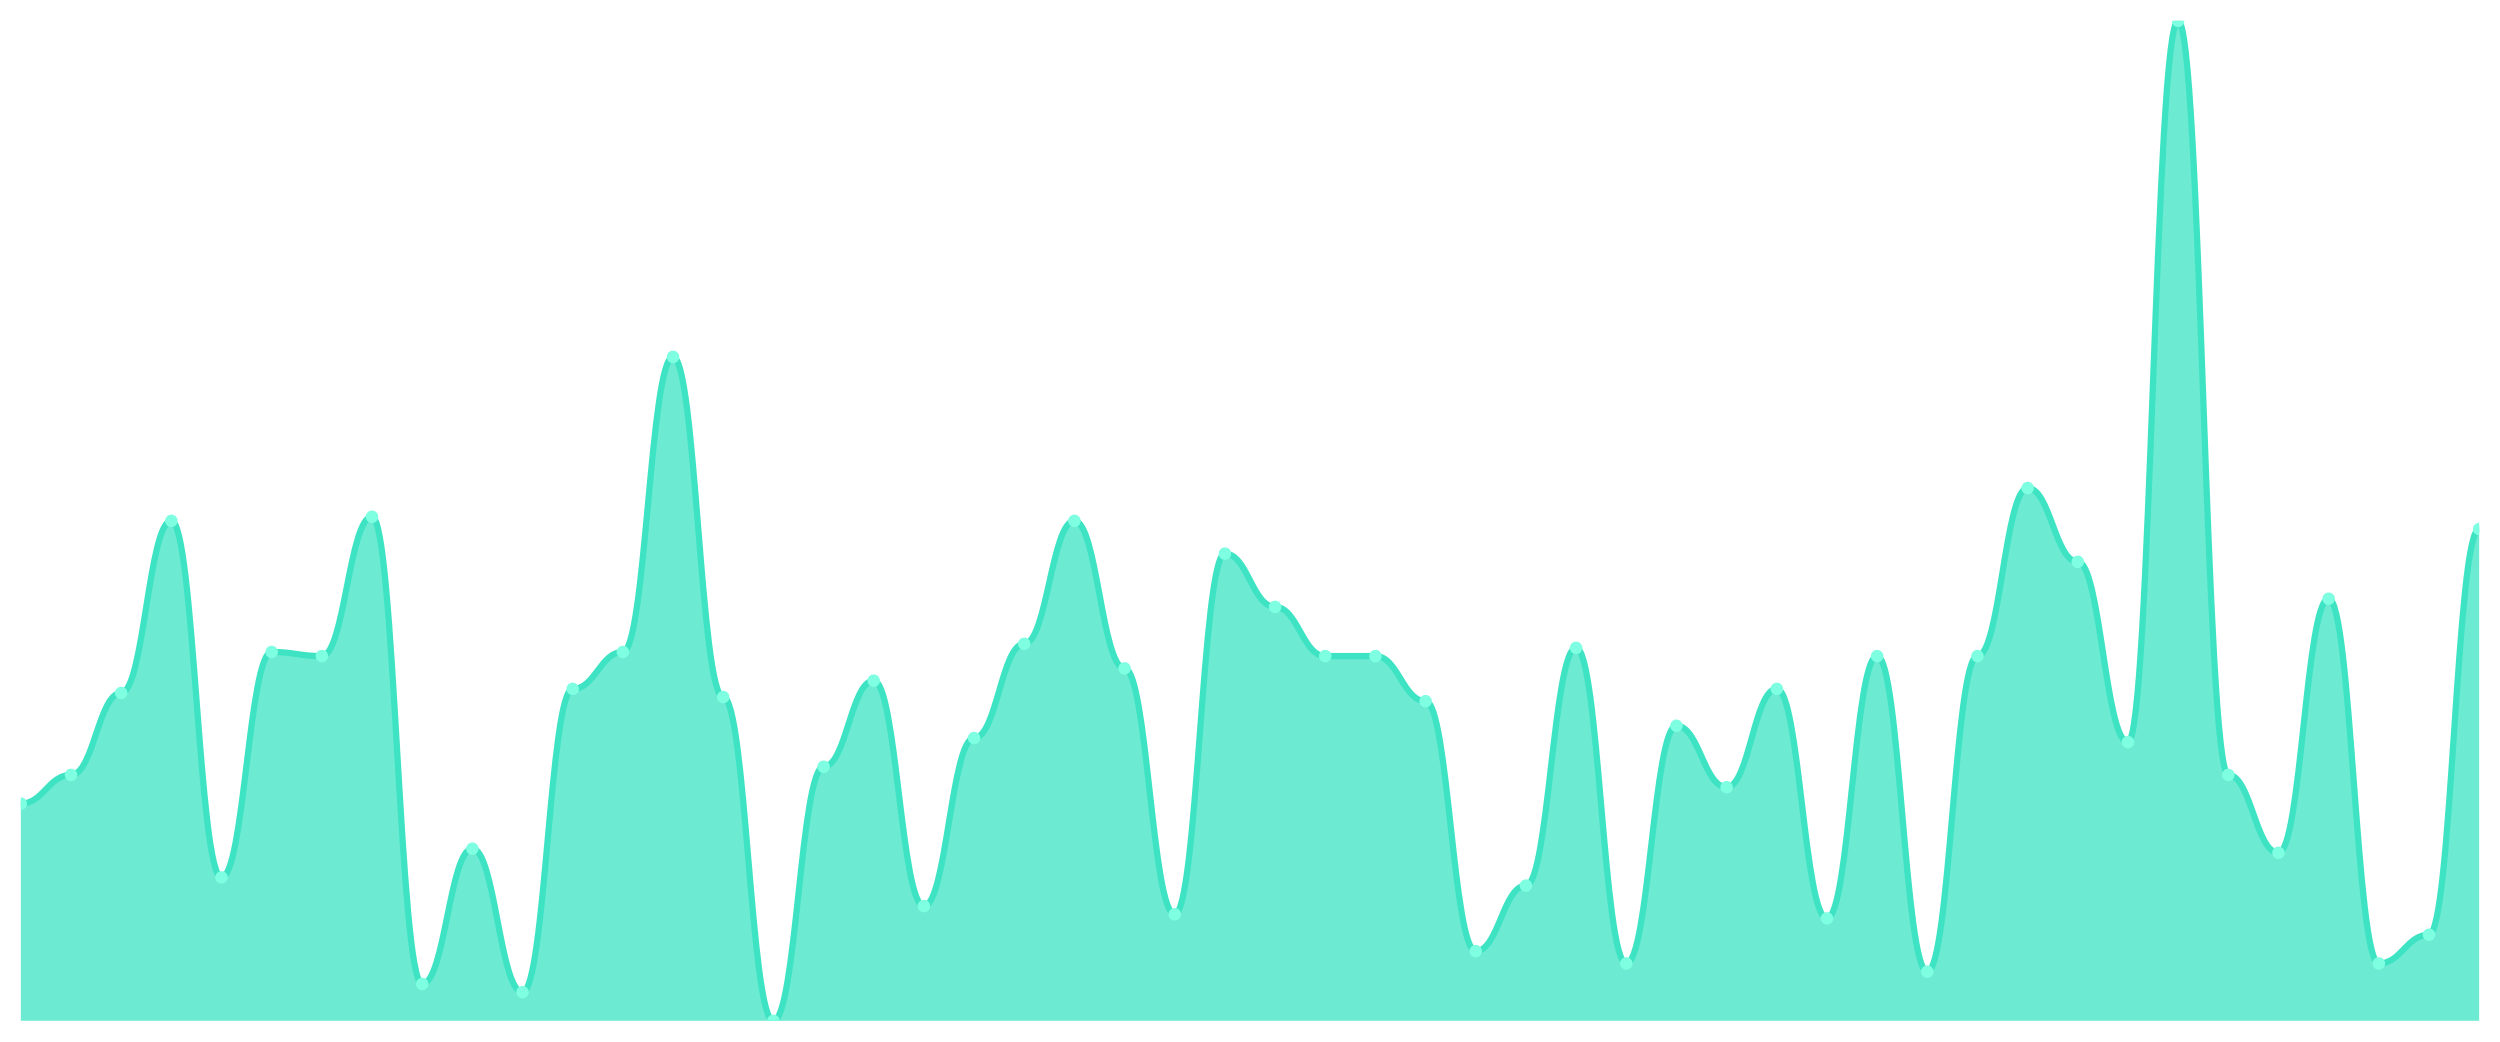
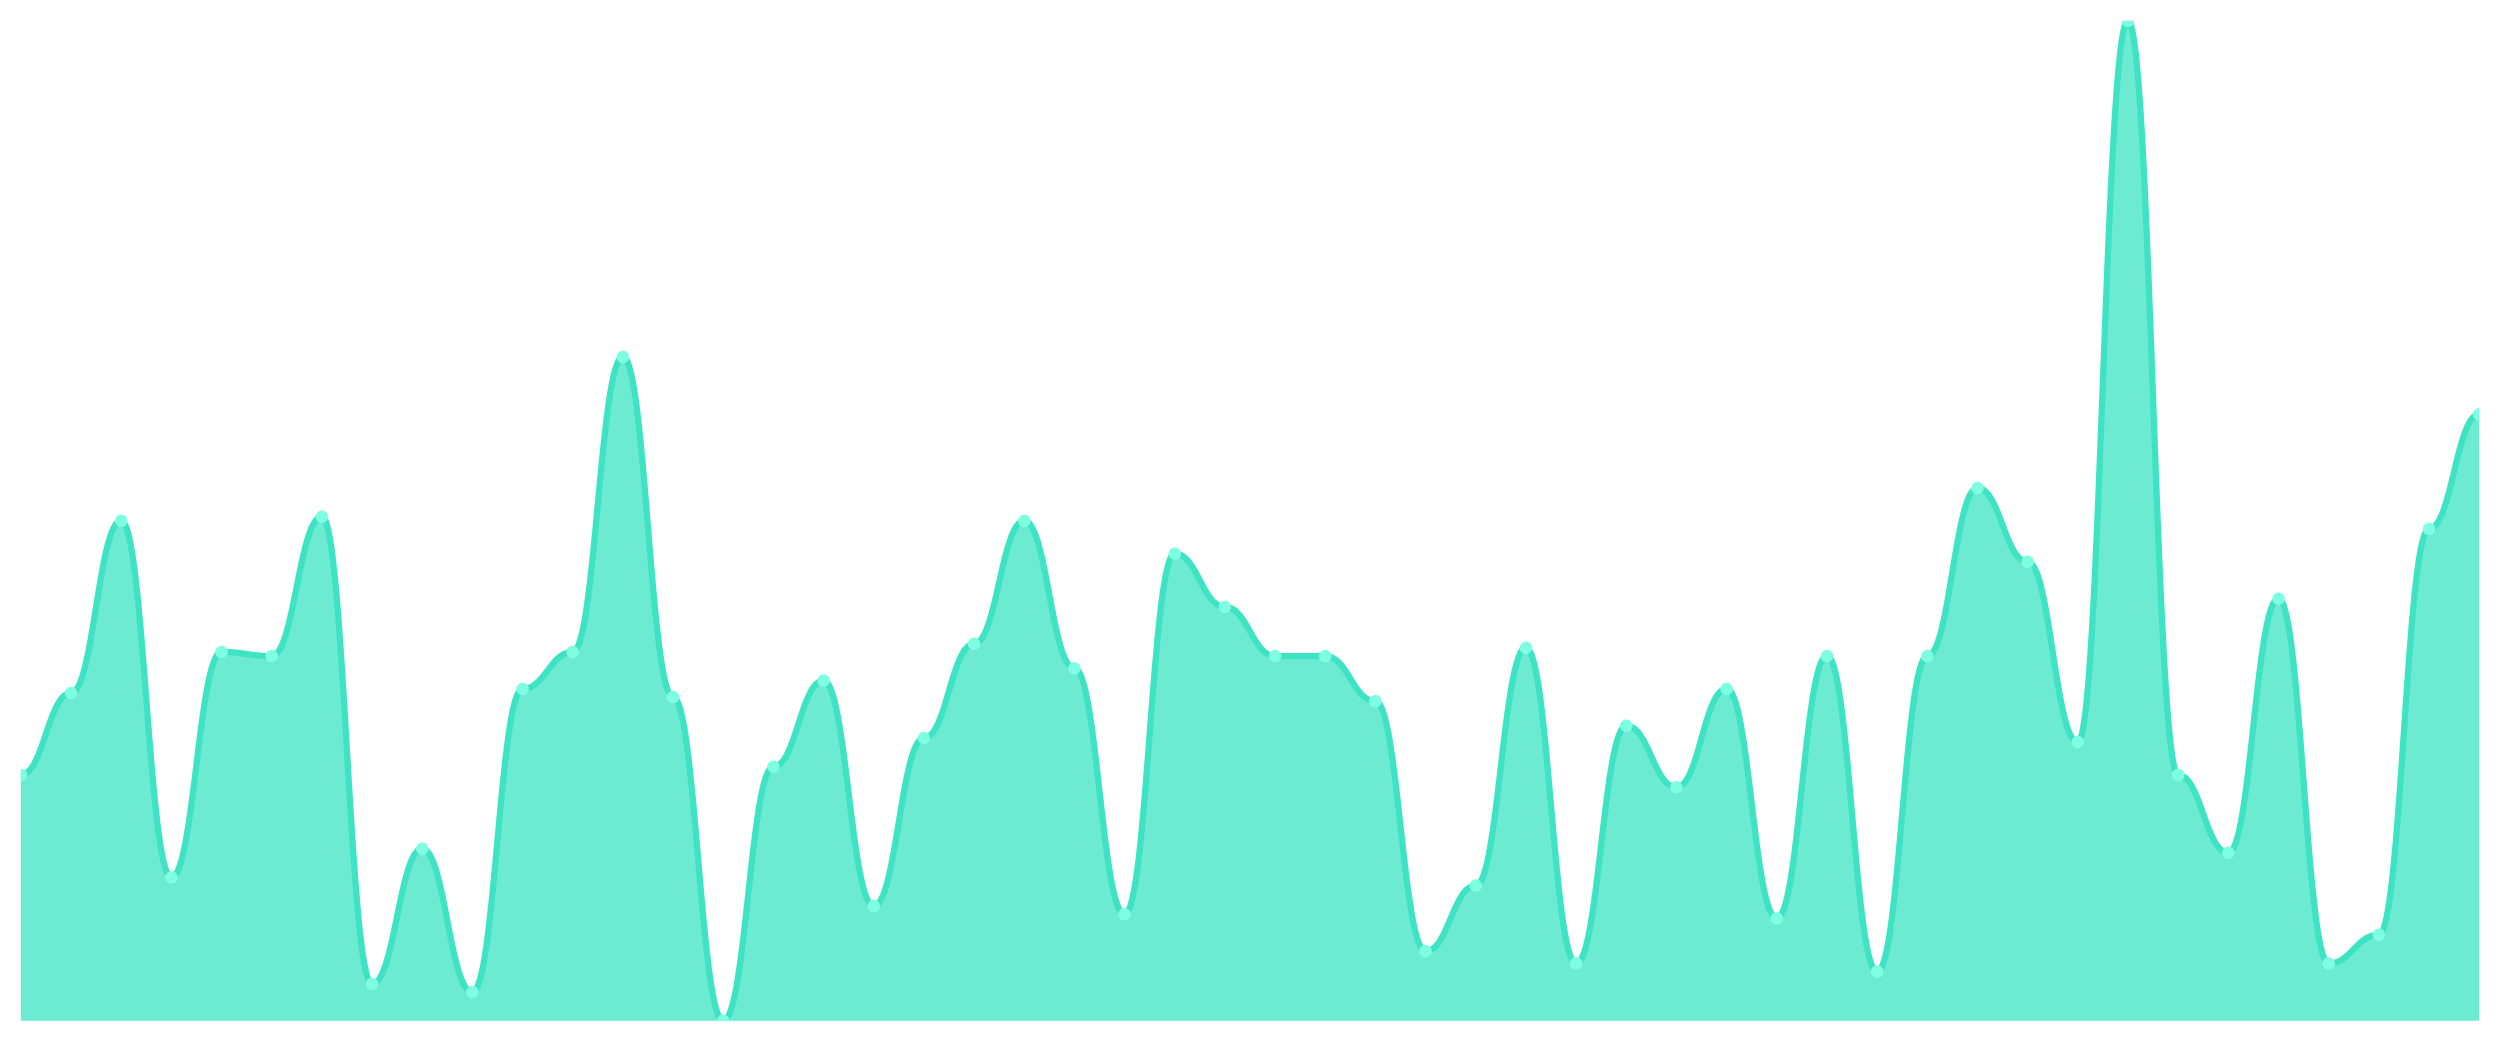
<svg xmlns="http://www.w3.org/2000/svg" viewBox="0 0 1200 500" width="1200" height="500">
  <defs>
    <clipPath id="c">
      <rect x="10" y="10" width="1180" height="480" />
    </clipPath>
  </defs>
  <rect width="1200" height="500" fill="none" />
  <g clip-path="url(#c)">
-     <path d="M 10,490 L 10,385.738 C 20.837,385.738 23.245,371.967 34.082,371.967 C 44.918,371.967 47.327,332.623 58.163,332.623 C 69,332.623 71.408,250 82.245,250 C 93.082,250 95.49,421.148 106.327,421.148 C 117.163,421.148 119.571,312.951 130.408,312.951 C 141.245,312.951 143.653,314.918 154.49,314.918 C 165.327,314.918 167.735,248.033 178.571,248.033 C 189.408,248.033 191.816,472.295 202.653,472.295 C 213.49,472.295 215.898,407.377 226.735,407.377 C 237.571,407.377 239.98,476.23 250.816,476.23 C 261.653,476.23 264.061,330.656 274.898,330.656 C 285.735,330.656 288.143,312.951 298.98,312.951 C 309.816,312.951 312.224,171.311 323.061,171.311 C 333.898,171.311 336.306,334.59 347.143,334.59 C 357.98,334.59 360.388,490 371.224,490 C 382.061,490 384.469,368.033 395.306,368.033 C 406.143,368.033 408.551,326.721 419.388,326.721 C 430.224,326.721 432.633,434.918 443.469,434.918 C 454.306,434.918 456.714,354.262 467.551,354.262 C 478.388,354.262 480.796,309.016 491.633,309.016 C 502.469,309.016 504.878,250 515.714,250 C 526.551,250 528.959,320.82 539.796,320.82 C 550.633,320.82 553.041,438.852 563.878,438.852 C 574.714,438.852 577.122,265.738 587.959,265.738 C 598.796,265.738 601.204,291.311 612.041,291.311 C 622.878,291.311 625.286,314.918 636.122,314.918 C 646.959,314.918 649.367,314.918 660.204,314.918 C 671.041,314.918 673.449,336.557 684.286,336.557 C 695.122,336.557 697.531,456.557 708.367,456.557 C 719.204,456.557 721.612,425.082 732.449,425.082 C 743.286,425.082 745.694,310.984 756.531,310.984 C 767.367,310.984 769.776,462.459 780.612,462.459 C 791.449,462.459 793.857,348.361 804.694,348.361 C 815.531,348.361 817.939,377.869 828.776,377.869 C 839.612,377.869 842.02,330.656 852.857,330.656 C 863.694,330.656 866.102,440.82 876.939,440.82 C 887.776,440.82 890.184,314.918 901.02,314.918 C 911.857,314.918 914.265,466.393 925.102,466.393 C 935.939,466.393 938.347,314.918 949.184,314.918 C 960.02,314.918 962.429,234.262 973.265,234.262 C 984.102,234.262 986.51,269.672 997.347,269.672 C 1008.184,269.672 1010.592,356.23 1021.429,356.23 C 1032.265,356.23 1034.673,10 1045.51,10 C 1056.347,10 1058.755,371.967 1069.592,371.967 C 1080.429,371.967 1082.837,409.344 1093.673,409.344 C 1104.51,409.344 1106.918,287.377 1117.755,287.377 C 1128.592,287.377 1131,462.459 1141.837,462.459 C 1152.673,462.459 1155.082,448.689 1165.918,448.689 C 1176.755,448.689 1179.163,253.934 1190,253.934 L 1190,490 Z" fill="rgba(61,227,195,0.75)" />
-     <path d="M 10,385.738 C 20.837,385.738 23.245,371.967 34.082,371.967 C 44.918,371.967 47.327,332.623 58.163,332.623 C 69,332.623 71.408,250 82.245,250 C 93.082,250 95.49,421.148 106.327,421.148 C 117.163,421.148 119.571,312.951 130.408,312.951 C 141.245,312.951 143.653,314.918 154.49,314.918 C 165.327,314.918 167.735,248.033 178.571,248.033 C 189.408,248.033 191.816,472.295 202.653,472.295 C 213.49,472.295 215.898,407.377 226.735,407.377 C 237.571,407.377 239.98,476.23 250.816,476.23 C 261.653,476.23 264.061,330.656 274.898,330.656 C 285.735,330.656 288.143,312.951 298.98,312.951 C 309.816,312.951 312.224,171.311 323.061,171.311 C 333.898,171.311 336.306,334.59 347.143,334.59 C 357.98,334.59 360.388,490 371.224,490 C 382.061,490 384.469,368.033 395.306,368.033 C 406.143,368.033 408.551,326.721 419.388,326.721 C 430.224,326.721 432.633,434.918 443.469,434.918 C 454.306,434.918 456.714,354.262 467.551,354.262 C 478.388,354.262 480.796,309.016 491.633,309.016 C 502.469,309.016 504.878,250 515.714,250 C 526.551,250 528.959,320.82 539.796,320.82 C 550.633,320.82 553.041,438.852 563.878,438.852 C 574.714,438.852 577.122,265.738 587.959,265.738 C 598.796,265.738 601.204,291.311 612.041,291.311 C 622.878,291.311 625.286,314.918 636.122,314.918 C 646.959,314.918 649.367,314.918 660.204,314.918 C 671.041,314.918 673.449,336.557 684.286,336.557 C 695.122,336.557 697.531,456.557 708.367,456.557 C 719.204,456.557 721.612,425.082 732.449,425.082 C 743.286,425.082 745.694,310.984 756.531,310.984 C 767.367,310.984 769.776,462.459 780.612,462.459 C 791.449,462.459 793.857,348.361 804.694,348.361 C 815.531,348.361 817.939,377.869 828.776,377.869 C 839.612,377.869 842.02,330.656 852.857,330.656 C 863.694,330.656 866.102,440.82 876.939,440.82 C 887.776,440.82 890.184,314.918 901.02,314.918 C 911.857,314.918 914.265,466.393 925.102,466.393 C 935.939,466.393 938.347,314.918 949.184,314.918 C 960.02,314.918 962.429,234.262 973.265,234.262 C 984.102,234.262 986.51,269.672 997.347,269.672 C 1008.184,269.672 1010.592,356.23 1021.429,356.23 C 1032.265,356.23 1034.673,10 1045.51,10 C 1056.347,10 1058.755,371.967 1069.592,371.967 C 1080.429,371.967 1082.837,409.344 1093.673,409.344 C 1104.51,409.344 1106.918,287.377 1117.755,287.377 C 1128.592,287.377 1131,462.459 1141.837,462.459 C 1152.673,462.459 1155.082,448.689 1165.918,448.689 C 1176.755,448.689 1179.163,253.934 1190,253.934" fill="none" stroke="#3de3c3" stroke-width="3" stroke-linecap="round" stroke-linejoin="round" />
-     <circle cx="10" cy="385.738" r="3" fill="#7fffe1" />
-     <circle cx="34.082" cy="371.967" r="3" fill="#7fffe1" />
-     <circle cx="58.163" cy="332.623" r="3" fill="#7fffe1" />
-     <circle cx="82.245" cy="250" r="3" fill="#7fffe1" />
-     <circle cx="106.327" cy="421.148" r="3" fill="#7fffe1" />
-     <circle cx="130.408" cy="312.951" r="3" fill="#7fffe1" />
-     <circle cx="154.49" cy="314.918" r="3" fill="#7fffe1" />
-     <circle cx="178.571" cy="248.033" r="3" fill="#7fffe1" />
-     <circle cx="202.653" cy="472.295" r="3" fill="#7fffe1" />
-     <circle cx="226.735" cy="407.377" r="3" fill="#7fffe1" />
-     <circle cx="250.816" cy="476.23" r="3" fill="#7fffe1" />
-     <circle cx="274.898" cy="330.656" r="3" fill="#7fffe1" />
-     <circle cx="298.98" cy="312.951" r="3" fill="#7fffe1" />
-     <circle cx="323.061" cy="171.311" r="3" fill="#7fffe1" />
-     <circle cx="347.143" cy="334.59" r="3" fill="#7fffe1" />
-     <circle cx="371.224" cy="490" r="3" fill="#7fffe1" />
-     <circle cx="395.306" cy="368.033" r="3" fill="#7fffe1" />
-     <circle cx="419.388" cy="326.721" r="3" fill="#7fffe1" />
-     <circle cx="443.469" cy="434.918" r="3" fill="#7fffe1" />
-     <circle cx="467.551" cy="354.262" r="3" fill="#7fffe1" />
-     <circle cx="491.633" cy="309.016" r="3" fill="#7fffe1" />
-     <circle cx="515.714" cy="250" r="3" fill="#7fffe1" />
-     <circle cx="539.796" cy="320.82" r="3" fill="#7fffe1" />
-     <circle cx="563.878" cy="438.852" r="3" fill="#7fffe1" />
-     <circle cx="587.959" cy="265.738" r="3" fill="#7fffe1" />
-     <circle cx="612.041" cy="291.311" r="3" fill="#7fffe1" />
+     <path d="M 10,490 L 10,371.967 C 20.837,371.967 23.245,332.623 34.082,332.623 C 44.918,332.623 47.327,250 58.163,250 C 69,250 71.408,421.148 82.245,421.148 C 93.082,421.148 95.49,312.951 106.327,312.951 C 117.163,312.951 119.571,314.918 130.408,314.918 C 141.245,314.918 143.653,248.033 154.49,248.033 C 165.327,248.033 167.735,472.295 178.571,472.295 C 189.408,472.295 191.816,407.377 202.653,407.377 C 213.49,407.377 215.898,476.23 226.735,476.23 C 237.571,476.23 239.98,330.656 250.816,330.656 C 261.653,330.656 264.061,312.951 274.898,312.951 C 285.735,312.951 288.143,171.311 298.98,171.311 C 309.816,171.311 312.224,334.59 323.061,334.59 C 333.898,334.59 336.306,490 347.143,490 C 357.98,490 360.388,368.033 371.224,368.033 C 382.061,368.033 384.469,326.721 395.306,326.721 C 406.143,326.721 408.551,434.918 419.388,434.918 C 430.224,434.918 432.633,354.262 443.469,354.262 C 454.306,354.262 456.714,309.016 467.551,309.016 C 478.388,309.016 480.796,250 491.633,250 C 502.469,250 504.878,320.82 515.714,320.82 C 526.551,320.82 528.959,438.852 539.796,438.852 C 550.633,438.852 553.041,265.738 563.878,265.738 C 574.714,265.738 577.122,291.311 587.959,291.311 C 598.796,291.311 601.204,314.918 612.041,314.918 C 622.878,314.918 625.286,314.918 636.122,314.918 C 646.959,314.918 649.367,336.557 660.204,336.557 C 671.041,336.557 673.449,456.557 684.286,456.557 C 695.122,456.557 697.531,425.082 708.367,425.082 C 719.204,425.082 721.612,310.984 732.449,310.984 C 743.286,310.984 745.694,462.459 756.531,462.459 C 767.367,462.459 769.776,348.361 780.612,348.361 C 791.449,348.361 793.857,377.869 804.694,377.869 C 815.531,377.869 817.939,330.656 828.776,330.656 C 839.612,330.656 842.02,440.82 852.857,440.82 C 863.694,440.82 866.102,314.918 876.939,314.918 C 887.776,314.918 890.184,466.393 901.02,466.393 C 911.857,466.393 914.265,314.918 925.102,314.918 C 935.939,314.918 938.347,234.262 949.184,234.262 C 960.02,234.262 962.429,269.672 973.265,269.672 C 984.102,269.672 986.51,356.23 997.347,356.23 C 1008.184,356.23 1010.592,10 1021.429,10 C 1032.265,10 1034.673,371.967 1045.51,371.967 C 1056.347,371.967 1058.755,409.344 1069.592,409.344 C 1080.429,409.344 1082.837,287.377 1093.673,287.377 C 1104.51,287.377 1106.918,462.459 1117.755,462.459 C 1128.592,462.459 1131,448.689 1141.837,448.689 C 1152.673,448.689 1155.082,253.934 1165.918,253.934 C 1176.755,253.934 1179.163,198.852 1190,198.852 L 1190,490 Z" fill="rgba(61,227,195,0.75)" />
+     <path d="M 10,371.967 C 20.837,371.967 23.245,332.623 34.082,332.623 C 44.918,332.623 47.327,250 58.163,250 C 69,250 71.408,421.148 82.245,421.148 C 93.082,421.148 95.49,312.951 106.327,312.951 C 117.163,312.951 119.571,314.918 130.408,314.918 C 141.245,314.918 143.653,248.033 154.49,248.033 C 165.327,248.033 167.735,472.295 178.571,472.295 C 189.408,472.295 191.816,407.377 202.653,407.377 C 213.49,407.377 215.898,476.23 226.735,476.23 C 237.571,476.23 239.98,330.656 250.816,330.656 C 261.653,330.656 264.061,312.951 274.898,312.951 C 285.735,312.951 288.143,171.311 298.98,171.311 C 309.816,171.311 312.224,334.59 323.061,334.59 C 333.898,334.59 336.306,490 347.143,490 C 357.98,490 360.388,368.033 371.224,368.033 C 382.061,368.033 384.469,326.721 395.306,326.721 C 406.143,326.721 408.551,434.918 419.388,434.918 C 430.224,434.918 432.633,354.262 443.469,354.262 C 454.306,354.262 456.714,309.016 467.551,309.016 C 478.388,309.016 480.796,250 491.633,250 C 502.469,250 504.878,320.82 515.714,320.82 C 526.551,320.82 528.959,438.852 539.796,438.852 C 550.633,438.852 553.041,265.738 563.878,265.738 C 574.714,265.738 577.122,291.311 587.959,291.311 C 598.796,291.311 601.204,314.918 612.041,314.918 C 622.878,314.918 625.286,314.918 636.122,314.918 C 646.959,314.918 649.367,336.557 660.204,336.557 C 671.041,336.557 673.449,456.557 684.286,456.557 C 695.122,456.557 697.531,425.082 708.367,425.082 C 719.204,425.082 721.612,310.984 732.449,310.984 C 743.286,310.984 745.694,462.459 756.531,462.459 C 767.367,462.459 769.776,348.361 780.612,348.361 C 791.449,348.361 793.857,377.869 804.694,377.869 C 815.531,377.869 817.939,330.656 828.776,330.656 C 839.612,330.656 842.02,440.82 852.857,440.82 C 863.694,440.82 866.102,314.918 876.939,314.918 C 887.776,314.918 890.184,466.393 901.02,466.393 C 911.857,466.393 914.265,314.918 925.102,314.918 C 935.939,314.918 938.347,234.262 949.184,234.262 C 960.02,234.262 962.429,269.672 973.265,269.672 C 984.102,269.672 986.51,356.23 997.347,356.23 C 1008.184,356.23 1010.592,10 1021.429,10 C 1032.265,10 1034.673,371.967 1045.51,371.967 C 1056.347,371.967 1058.755,409.344 1069.592,409.344 C 1080.429,409.344 1082.837,287.377 1093.673,287.377 C 1104.51,287.377 1106.918,462.459 1117.755,462.459 C 1128.592,462.459 1131,448.689 1141.837,448.689 C 1152.673,448.689 1155.082,253.934 1165.918,253.934 C 1176.755,253.934 1179.163,198.852 1190,198.852" fill="none" stroke="#3de3c3" stroke-width="3" stroke-linecap="round" stroke-linejoin="round" />
+     <circle cx="10" cy="371.967" r="3" fill="#7fffe1" />
+     <circle cx="34.082" cy="332.623" r="3" fill="#7fffe1" />
+     <circle cx="58.163" cy="250" r="3" fill="#7fffe1" />
+     <circle cx="82.245" cy="421.148" r="3" fill="#7fffe1" />
+     <circle cx="106.327" cy="312.951" r="3" fill="#7fffe1" />
+     <circle cx="130.408" cy="314.918" r="3" fill="#7fffe1" />
+     <circle cx="154.49" cy="248.033" r="3" fill="#7fffe1" />
+     <circle cx="178.571" cy="472.295" r="3" fill="#7fffe1" />
+     <circle cx="202.653" cy="407.377" r="3" fill="#7fffe1" />
+     <circle cx="226.735" cy="476.23" r="3" fill="#7fffe1" />
+     <circle cx="250.816" cy="330.656" r="3" fill="#7fffe1" />
+     <circle cx="274.898" cy="312.951" r="3" fill="#7fffe1" />
+     <circle cx="298.98" cy="171.311" r="3" fill="#7fffe1" />
+     <circle cx="323.061" cy="334.59" r="3" fill="#7fffe1" />
+     <circle cx="347.143" cy="490" r="3" fill="#7fffe1" />
+     <circle cx="371.224" cy="368.033" r="3" fill="#7fffe1" />
+     <circle cx="395.306" cy="326.721" r="3" fill="#7fffe1" />
+     <circle cx="419.388" cy="434.918" r="3" fill="#7fffe1" />
+     <circle cx="443.469" cy="354.262" r="3" fill="#7fffe1" />
+     <circle cx="467.551" cy="309.016" r="3" fill="#7fffe1" />
+     <circle cx="491.633" cy="250" r="3" fill="#7fffe1" />
+     <circle cx="515.714" cy="320.82" r="3" fill="#7fffe1" />
+     <circle cx="539.796" cy="438.852" r="3" fill="#7fffe1" />
+     <circle cx="563.878" cy="265.738" r="3" fill="#7fffe1" />
+     <circle cx="587.959" cy="291.311" r="3" fill="#7fffe1" />
+     <circle cx="612.041" cy="314.918" r="3" fill="#7fffe1" />
    <circle cx="636.122" cy="314.918" r="3" fill="#7fffe1" />
-     <circle cx="660.204" cy="314.918" r="3" fill="#7fffe1" />
-     <circle cx="684.286" cy="336.557" r="3" fill="#7fffe1" />
-     <circle cx="708.367" cy="456.557" r="3" fill="#7fffe1" />
-     <circle cx="732.449" cy="425.082" r="3" fill="#7fffe1" />
-     <circle cx="756.531" cy="310.984" r="3" fill="#7fffe1" />
-     <circle cx="780.612" cy="462.459" r="3" fill="#7fffe1" />
-     <circle cx="804.694" cy="348.361" r="3" fill="#7fffe1" />
-     <circle cx="828.776" cy="377.869" r="3" fill="#7fffe1" />
-     <circle cx="852.857" cy="330.656" r="3" fill="#7fffe1" />
-     <circle cx="876.939" cy="440.82" r="3" fill="#7fffe1" />
-     <circle cx="901.02" cy="314.918" r="3" fill="#7fffe1" />
-     <circle cx="925.102" cy="466.393" r="3" fill="#7fffe1" />
-     <circle cx="949.184" cy="314.918" r="3" fill="#7fffe1" />
-     <circle cx="973.265" cy="234.262" r="3" fill="#7fffe1" />
-     <circle cx="997.347" cy="269.672" r="3" fill="#7fffe1" />
-     <circle cx="1021.429" cy="356.23" r="3" fill="#7fffe1" />
-     <circle cx="1045.51" cy="10" r="3" fill="#7fffe1" />
-     <circle cx="1069.592" cy="371.967" r="3" fill="#7fffe1" />
-     <circle cx="1093.673" cy="409.344" r="3" fill="#7fffe1" />
-     <circle cx="1117.755" cy="287.377" r="3" fill="#7fffe1" />
-     <circle cx="1141.837" cy="462.459" r="3" fill="#7fffe1" />
-     <circle cx="1165.918" cy="448.689" r="3" fill="#7fffe1" />
-     <circle cx="1190" cy="253.934" r="3" fill="#7fffe1" />
+     <circle cx="660.204" cy="336.557" r="3" fill="#7fffe1" />
+     <circle cx="684.286" cy="456.557" r="3" fill="#7fffe1" />
+     <circle cx="708.367" cy="425.082" r="3" fill="#7fffe1" />
+     <circle cx="732.449" cy="310.984" r="3" fill="#7fffe1" />
+     <circle cx="756.531" cy="462.459" r="3" fill="#7fffe1" />
+     <circle cx="780.612" cy="348.361" r="3" fill="#7fffe1" />
+     <circle cx="804.694" cy="377.869" r="3" fill="#7fffe1" />
+     <circle cx="828.776" cy="330.656" r="3" fill="#7fffe1" />
+     <circle cx="852.857" cy="440.82" r="3" fill="#7fffe1" />
+     <circle cx="876.939" cy="314.918" r="3" fill="#7fffe1" />
+     <circle cx="901.02" cy="466.393" r="3" fill="#7fffe1" />
+     <circle cx="925.102" cy="314.918" r="3" fill="#7fffe1" />
+     <circle cx="949.184" cy="234.262" r="3" fill="#7fffe1" />
+     <circle cx="973.265" cy="269.672" r="3" fill="#7fffe1" />
+     <circle cx="997.347" cy="356.23" r="3" fill="#7fffe1" />
+     <circle cx="1021.429" cy="10" r="3" fill="#7fffe1" />
+     <circle cx="1045.51" cy="371.967" r="3" fill="#7fffe1" />
+     <circle cx="1069.592" cy="409.344" r="3" fill="#7fffe1" />
+     <circle cx="1093.673" cy="287.377" r="3" fill="#7fffe1" />
+     <circle cx="1117.755" cy="462.459" r="3" fill="#7fffe1" />
+     <circle cx="1141.837" cy="448.689" r="3" fill="#7fffe1" />
+     <circle cx="1165.918" cy="253.934" r="3" fill="#7fffe1" />
+     <circle cx="1190" cy="198.852" r="3" fill="#7fffe1" />
  </g>
</svg>
